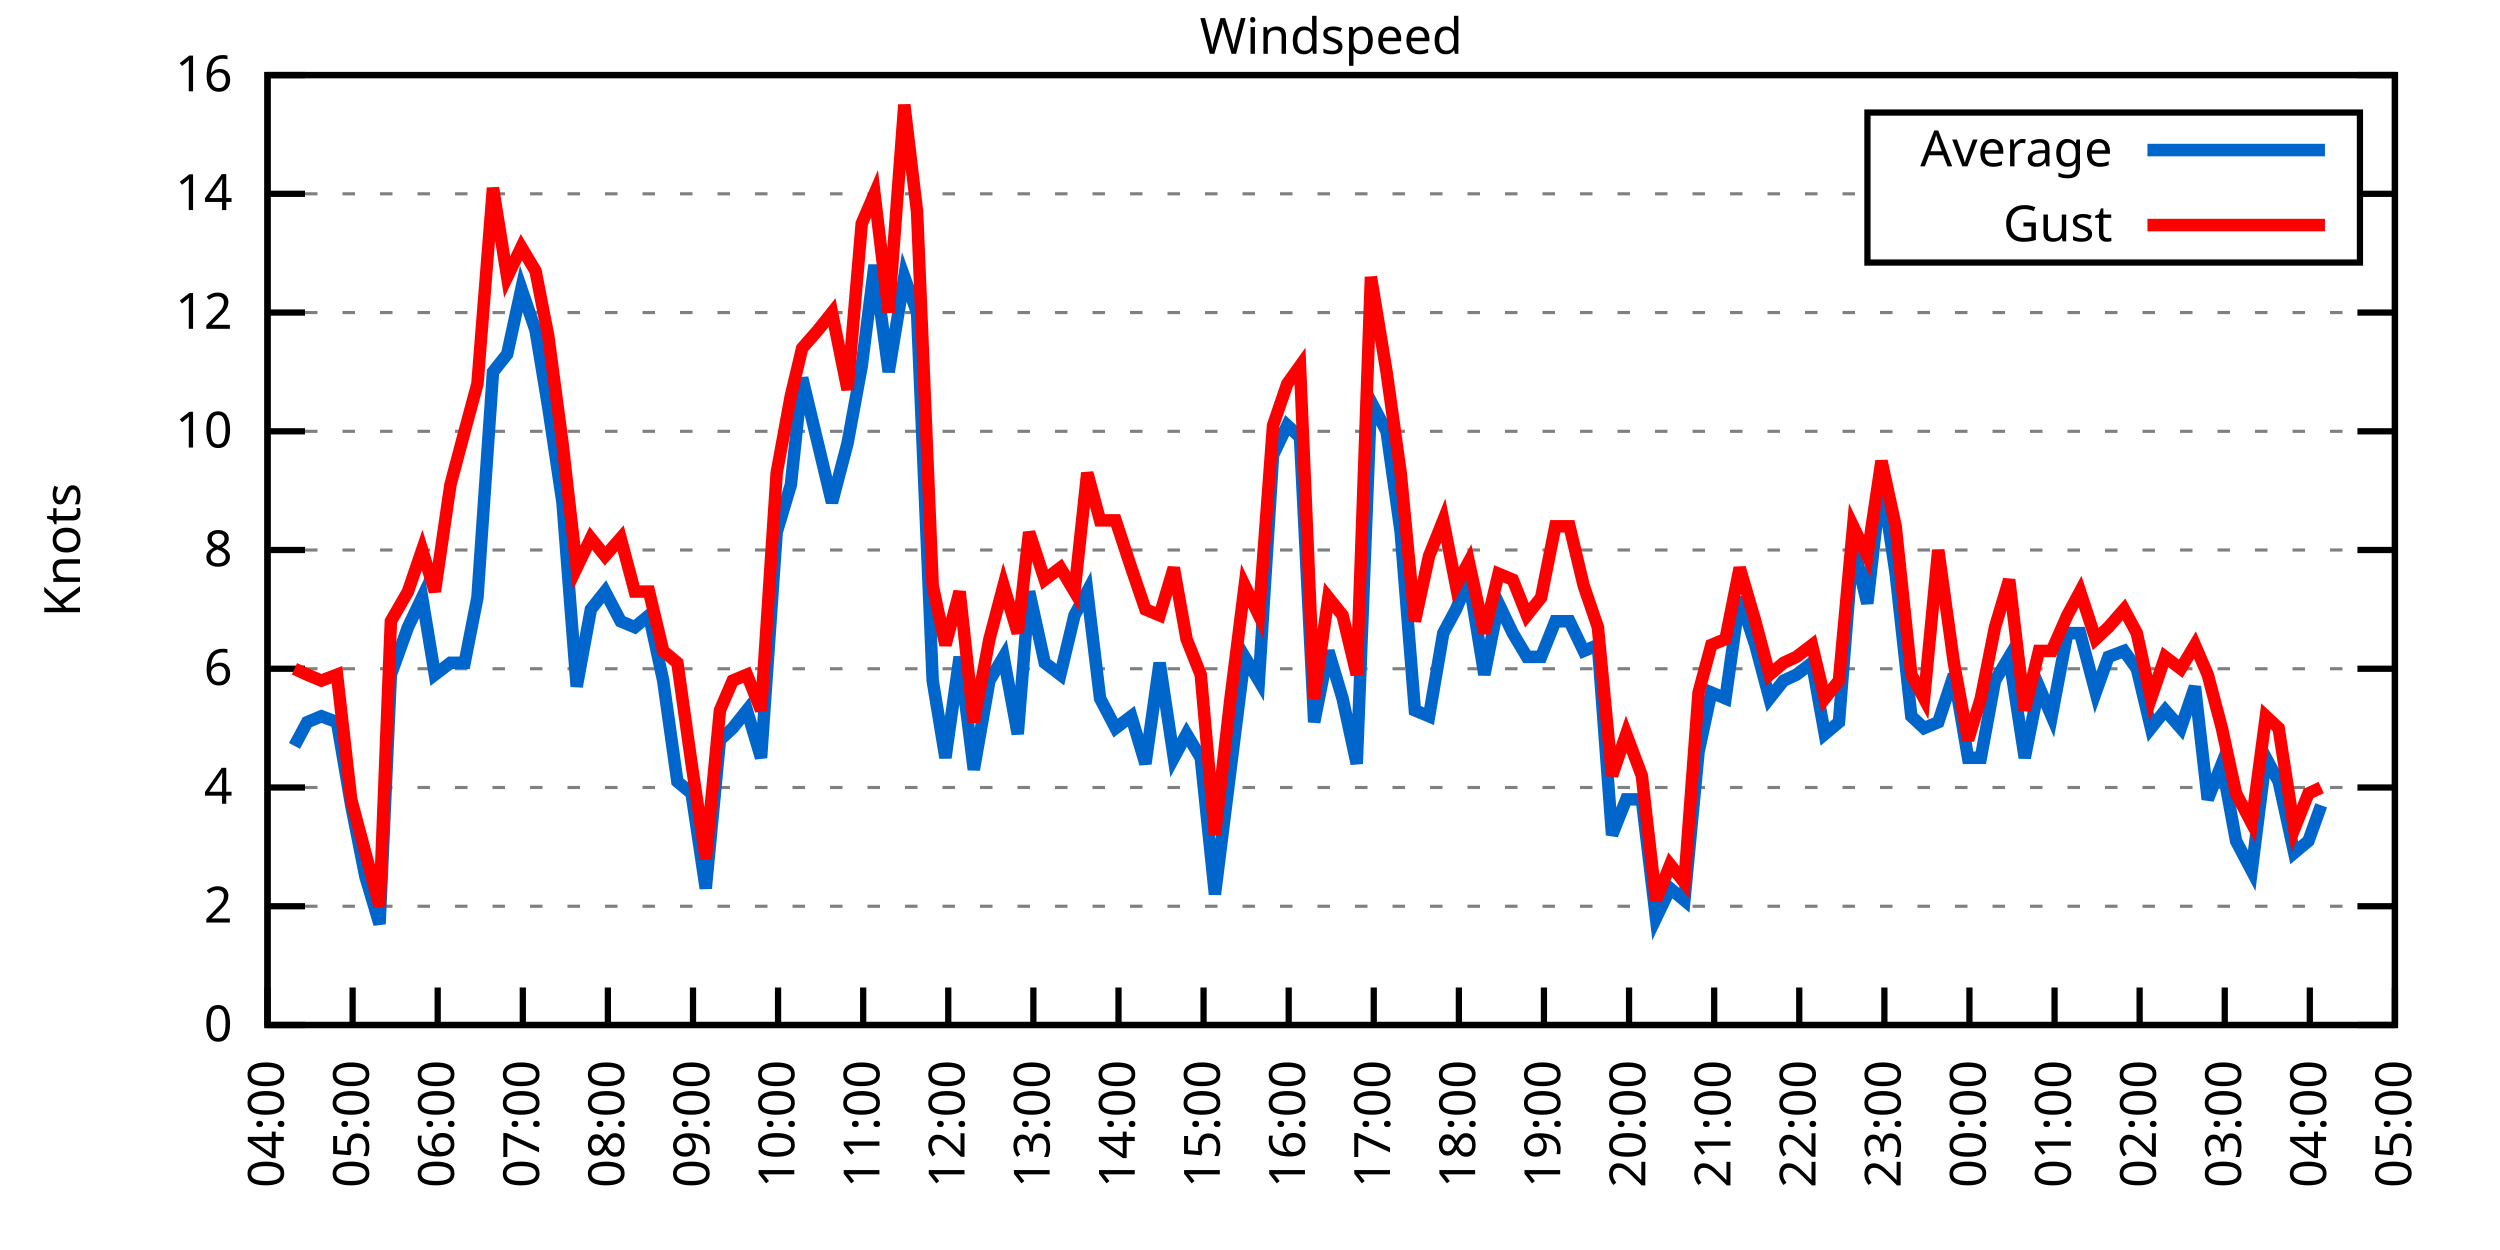
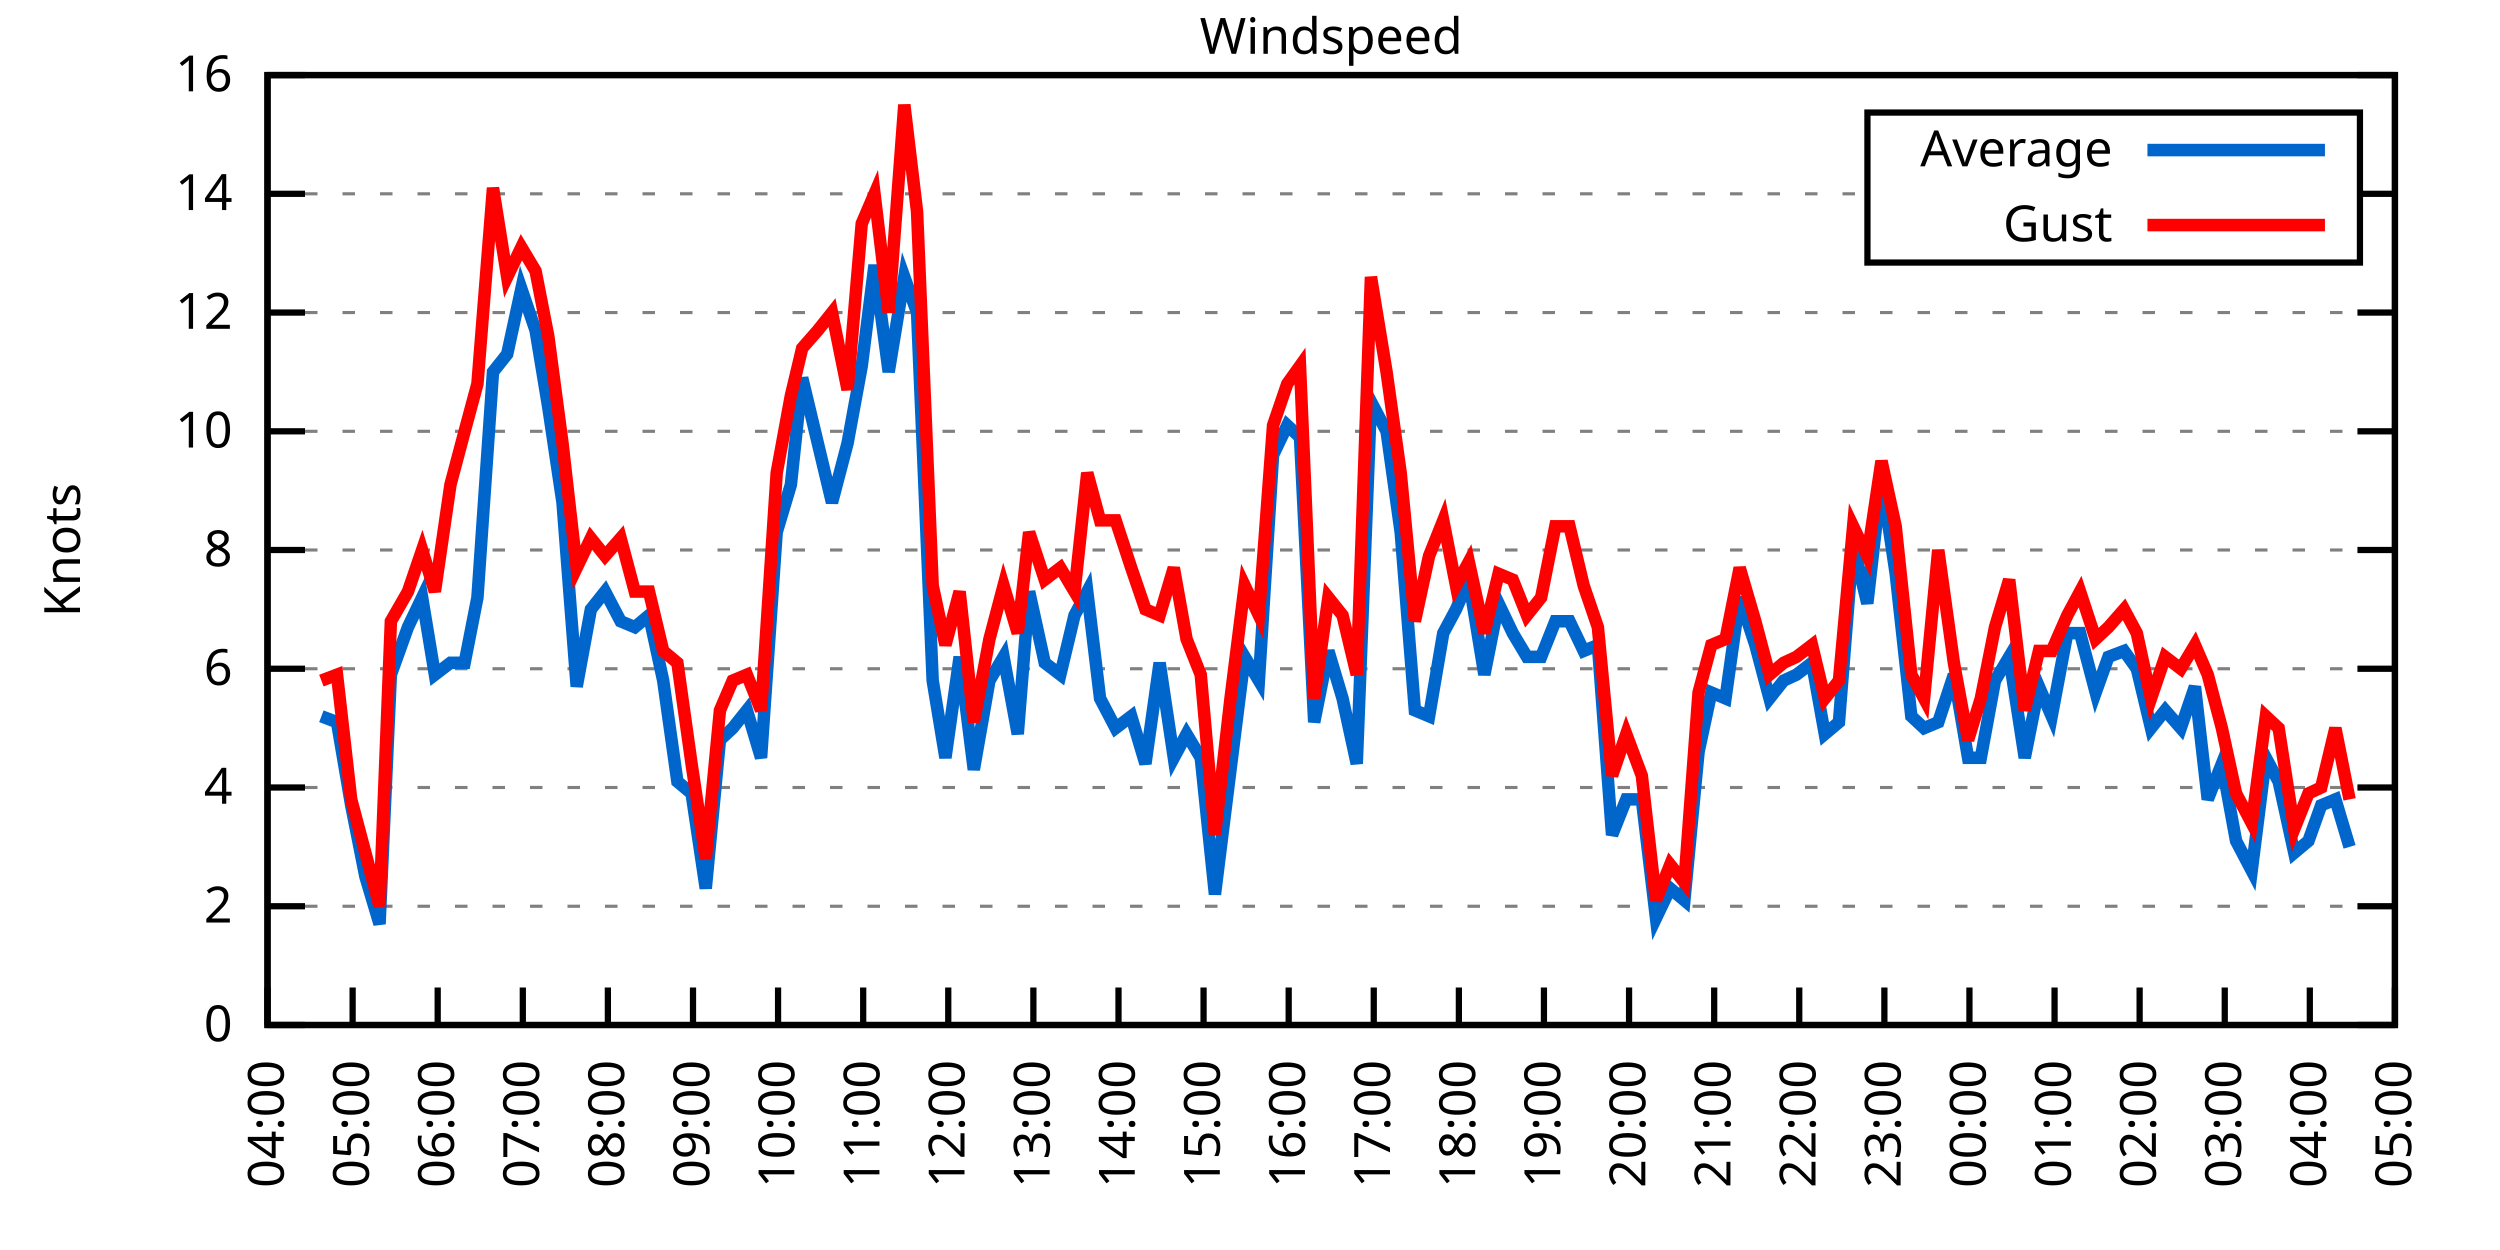
<svg xmlns="http://www.w3.org/2000/svg" xmlns:xlink="http://www.w3.org/1999/xlink" width="400" height="200" viewBox="0 0 400 200">
  <g id="gnuplot_canvas">
    <rect x="0" y="0" width="400" height="200" fill="none" />
    <defs>
      <circle id="gpDot" r="0.5" stroke-width="0.5" stroke="currentColor" />
      <path id="gpPt0" stroke-width="0.333" stroke="currentColor" d="M-1,0 h2 M0,-1 v2" />
      <path id="gpPt1" stroke-width="0.333" stroke="currentColor" d="M-1,-1 L1,1 M1,-1 L-1,1" />
      <path id="gpPt2" stroke-width="0.333" stroke="currentColor" d="M-1,0 L1,0 M0,-1 L0,1 M-1,-1 L1,1 M-1,1 L1,-1" />
      <rect id="gpPt3" stroke-width="0.333" stroke="currentColor" x="-1" y="-1" width="2" height="2" />
      <rect id="gpPt4" stroke-width="0.333" stroke="currentColor" fill="currentColor" x="-1" y="-1" width="2" height="2" />
      <circle id="gpPt5" stroke-width="0.333" stroke="currentColor" cx="0" cy="0" r="1" />
      <use xlink:href="#gpPt5" id="gpPt6" fill="currentColor" stroke="none" />
      <path id="gpPt7" stroke-width="0.333" stroke="currentColor" d="M0,-1.33 L-1.33,0.67 L1.33,0.67 z" />
      <use xlink:href="#gpPt7" id="gpPt8" fill="currentColor" stroke="none" />
      <use xlink:href="#gpPt7" id="gpPt9" stroke="currentColor" transform="rotate(180)" />
      <use xlink:href="#gpPt9" id="gpPt10" fill="currentColor" stroke="none" />
      <use xlink:href="#gpPt3" id="gpPt11" stroke="currentColor" transform="rotate(45)" />
      <use xlink:href="#gpPt11" id="gpPt12" fill="currentColor" stroke="none" />
      <path id="gpPt13" stroke-width="0.333" stroke="currentColor" d="M0,1.330 L1.265,0.411 L0.782,-1.067 L-0.782,-1.076 L-1.265,0.411 z" />
      <use xlink:href="#gpPt13" id="gpPt14" fill="currentColor" stroke="none" />
      <filter id="textbox" filterUnits="objectBoundingBox" x="0" y="0" height="1" width="1">
        <feFlood flood-color="white" flood-opacity="1" result="bgnd" />
        <feComposite in="SourceGraphic" in2="bgnd" operator="atop" />
      </filter>
      <filter id="greybox" filterUnits="objectBoundingBox" x="0" y="0" height="1" width="1">
        <feFlood flood-color="lightgrey" flood-opacity="1" result="grey" />
        <feComposite in="SourceGraphic" in2="grey" operator="atop" />
      </filter>
    </defs>
    <g fill="none" color="white" stroke="currentColor" stroke-width="1.00" stroke-linecap="butt" stroke-linejoin="miter">
</g>
    <g fill="none" color="black" stroke="currentColor" stroke-width="1.00" stroke-linecap="butt" stroke-linejoin="miter">
      <g stroke="none" shape-rendering="crispEdges">
        <polygon fill="rgb(255, 255, 255)" points="42.80,164.00 383.18,164.00 383.18,12.02 42.80,12.02 " />
      </g>
    </g>
    <g fill="none" color="black" stroke="currentColor" stroke-width="1.00" stroke-linecap="butt" stroke-linejoin="miter">
</g>
    <g fill="none" color="black" stroke="black" stroke-width="0.50" stroke-linecap="butt" stroke-linejoin="miter">
</g>
    <g fill="none" color="gray" stroke="currentColor" stroke-width="0.50" stroke-linecap="butt" stroke-linejoin="miter">
      <path stroke="gray" stroke-dasharray="2,4" class="gridline" d="M42.80,164.00 L383.19,164.00  " />
    </g>
    <g fill="none" color="gray" stroke="gray" stroke-width="1.00" stroke-linecap="butt" stroke-linejoin="miter">
</g>
    <g fill="none" color="black" stroke="currentColor" stroke-width="1.00" stroke-linecap="butt" stroke-linejoin="miter">
      <path stroke="black" d="M42.80,164.00 L48.80,164.00 M383.19,164.00 L377.19,164.00  " />
      <g transform="translate(37.20,166.60)" stroke="none" fill="black" font-family="Sans" font-size="8.00" text-anchor="end">
        <text>
          <tspan font-family="Sans"> 0</tspan>
        </text>
      </g>
    </g>
    <g fill="none" color="black" stroke="currentColor" stroke-width="1.00" stroke-linecap="butt" stroke-linejoin="miter">
</g>
    <g fill="none" color="black" stroke="black" stroke-width="0.50" stroke-linecap="butt" stroke-linejoin="miter">
</g>
    <g fill="none" color="gray" stroke="currentColor" stroke-width="0.50" stroke-linecap="butt" stroke-linejoin="miter">
      <path stroke="gray" stroke-dasharray="2,4" class="gridline" d="M42.80,145.00 L383.19,145.00  " />
    </g>
    <g fill="none" color="gray" stroke="gray" stroke-width="1.00" stroke-linecap="butt" stroke-linejoin="miter">
</g>
    <g fill="none" color="black" stroke="currentColor" stroke-width="1.00" stroke-linecap="butt" stroke-linejoin="miter">
      <path stroke="black" d="M42.80,145.00 L48.80,145.00 M383.19,145.00 L377.19,145.00  " />
      <g transform="translate(37.20,147.60)" stroke="none" fill="black" font-family="Sans" font-size="8.00" text-anchor="end">
        <text>
          <tspan font-family="Sans"> 2</tspan>
        </text>
      </g>
    </g>
    <g fill="none" color="black" stroke="currentColor" stroke-width="1.00" stroke-linecap="butt" stroke-linejoin="miter">
</g>
    <g fill="none" color="black" stroke="black" stroke-width="0.50" stroke-linecap="butt" stroke-linejoin="miter">
</g>
    <g fill="none" color="gray" stroke="currentColor" stroke-width="0.50" stroke-linecap="butt" stroke-linejoin="miter">
      <path stroke="gray" stroke-dasharray="2,4" class="gridline" d="M42.80,126.00 L383.19,126.00  " />
    </g>
    <g fill="none" color="gray" stroke="gray" stroke-width="1.00" stroke-linecap="butt" stroke-linejoin="miter">
</g>
    <g fill="none" color="black" stroke="currentColor" stroke-width="1.00" stroke-linecap="butt" stroke-linejoin="miter">
      <path stroke="black" d="M42.80,126.00 L48.80,126.00 M383.19,126.00 L377.19,126.00  " />
      <g transform="translate(37.20,128.60)" stroke="none" fill="black" font-family="Sans" font-size="8.00" text-anchor="end">
        <text>
          <tspan font-family="Sans"> 4</tspan>
        </text>
      </g>
    </g>
    <g fill="none" color="black" stroke="currentColor" stroke-width="1.00" stroke-linecap="butt" stroke-linejoin="miter">
</g>
    <g fill="none" color="black" stroke="black" stroke-width="0.50" stroke-linecap="butt" stroke-linejoin="miter">
</g>
    <g fill="none" color="gray" stroke="currentColor" stroke-width="0.50" stroke-linecap="butt" stroke-linejoin="miter">
      <path stroke="gray" stroke-dasharray="2,4" class="gridline" d="M42.80,107.00 L383.19,107.00  " />
    </g>
    <g fill="none" color="gray" stroke="gray" stroke-width="1.00" stroke-linecap="butt" stroke-linejoin="miter">
</g>
    <g fill="none" color="black" stroke="currentColor" stroke-width="1.00" stroke-linecap="butt" stroke-linejoin="miter">
      <path stroke="black" d="M42.80,107.00 L48.80,107.00 M383.19,107.00 L377.19,107.00  " />
      <g transform="translate(37.20,109.60)" stroke="none" fill="black" font-family="Sans" font-size="8.00" text-anchor="end">
        <text>
          <tspan font-family="Sans"> 6</tspan>
        </text>
      </g>
    </g>
    <g fill="none" color="black" stroke="currentColor" stroke-width="1.00" stroke-linecap="butt" stroke-linejoin="miter">
</g>
    <g fill="none" color="black" stroke="black" stroke-width="0.50" stroke-linecap="butt" stroke-linejoin="miter">
</g>
    <g fill="none" color="gray" stroke="currentColor" stroke-width="0.50" stroke-linecap="butt" stroke-linejoin="miter">
      <path stroke="gray" stroke-dasharray="2,4" class="gridline" d="M42.80,88.00 L383.19,88.00  " />
    </g>
    <g fill="none" color="gray" stroke="gray" stroke-width="1.00" stroke-linecap="butt" stroke-linejoin="miter">
</g>
    <g fill="none" color="black" stroke="currentColor" stroke-width="1.00" stroke-linecap="butt" stroke-linejoin="miter">
      <path stroke="black" d="M42.80,88.00 L48.80,88.00 M383.19,88.00 L377.19,88.00  " />
      <g transform="translate(37.20,90.60)" stroke="none" fill="black" font-family="Sans" font-size="8.00" text-anchor="end">
        <text>
          <tspan font-family="Sans"> 8</tspan>
        </text>
      </g>
    </g>
    <g fill="none" color="black" stroke="currentColor" stroke-width="1.00" stroke-linecap="butt" stroke-linejoin="miter">
</g>
    <g fill="none" color="black" stroke="black" stroke-width="0.50" stroke-linecap="butt" stroke-linejoin="miter">
</g>
    <g fill="none" color="gray" stroke="currentColor" stroke-width="0.50" stroke-linecap="butt" stroke-linejoin="miter">
      <path stroke="gray" stroke-dasharray="2,4" class="gridline" d="M42.80,69.01 L383.19,69.01  " />
    </g>
    <g fill="none" color="gray" stroke="gray" stroke-width="1.00" stroke-linecap="butt" stroke-linejoin="miter">
</g>
    <g fill="none" color="black" stroke="currentColor" stroke-width="1.00" stroke-linecap="butt" stroke-linejoin="miter">
      <path stroke="black" d="M42.80,69.01 L48.80,69.01 M383.19,69.01 L377.19,69.01  " />
      <g transform="translate(37.20,71.61)" stroke="none" fill="black" font-family="Sans" font-size="8.00" text-anchor="end">
        <text>
          <tspan font-family="Sans"> 10</tspan>
        </text>
      </g>
    </g>
    <g fill="none" color="black" stroke="currentColor" stroke-width="1.00" stroke-linecap="butt" stroke-linejoin="miter">
</g>
    <g fill="none" color="black" stroke="black" stroke-width="0.50" stroke-linecap="butt" stroke-linejoin="miter">
</g>
    <g fill="none" color="gray" stroke="currentColor" stroke-width="0.50" stroke-linecap="butt" stroke-linejoin="miter">
      <path stroke="gray" stroke-dasharray="2,4" class="gridline" d="M42.80,50.01 L383.19,50.01  " />
    </g>
    <g fill="none" color="gray" stroke="gray" stroke-width="1.00" stroke-linecap="butt" stroke-linejoin="miter">
</g>
    <g fill="none" color="black" stroke="currentColor" stroke-width="1.00" stroke-linecap="butt" stroke-linejoin="miter">
      <path stroke="black" d="M42.80,50.01 L48.80,50.01 M383.19,50.01 L377.19,50.01  " />
      <g transform="translate(37.20,52.61)" stroke="none" fill="black" font-family="Sans" font-size="8.00" text-anchor="end">
        <text>
          <tspan font-family="Sans"> 12</tspan>
        </text>
      </g>
    </g>
    <g fill="none" color="black" stroke="currentColor" stroke-width="1.00" stroke-linecap="butt" stroke-linejoin="miter">
</g>
    <g fill="none" color="black" stroke="black" stroke-width="0.50" stroke-linecap="butt" stroke-linejoin="miter">
</g>
    <g fill="none" color="gray" stroke="currentColor" stroke-width="0.50" stroke-linecap="butt" stroke-linejoin="miter">
      <path stroke="gray" stroke-dasharray="2,4" class="gridline" d="M42.80,31.01 L298.79,31.01 M377.59,31.01 L383.19,31.01  " />
    </g>
    <g fill="none" color="gray" stroke="gray" stroke-width="1.00" stroke-linecap="butt" stroke-linejoin="miter">
</g>
    <g fill="none" color="black" stroke="currentColor" stroke-width="1.00" stroke-linecap="butt" stroke-linejoin="miter">
      <path stroke="black" d="M42.80,31.01 L48.80,31.01 M383.19,31.01 L377.19,31.01  " />
      <g transform="translate(37.20,33.61)" stroke="none" fill="black" font-family="Sans" font-size="8.00" text-anchor="end">
        <text>
          <tspan font-family="Sans"> 14</tspan>
        </text>
      </g>
    </g>
    <g fill="none" color="black" stroke="currentColor" stroke-width="1.00" stroke-linecap="butt" stroke-linejoin="miter">
</g>
    <g fill="none" color="black" stroke="black" stroke-width="0.50" stroke-linecap="butt" stroke-linejoin="miter">
</g>
    <g fill="none" color="gray" stroke="currentColor" stroke-width="0.50" stroke-linecap="butt" stroke-linejoin="miter">
      <path stroke="gray" stroke-dasharray="2,4" class="gridline" d="M42.80,12.01 L383.19,12.01  " />
    </g>
    <g fill="none" color="gray" stroke="gray" stroke-width="1.00" stroke-linecap="butt" stroke-linejoin="miter">
</g>
    <g fill="none" color="black" stroke="currentColor" stroke-width="1.00" stroke-linecap="butt" stroke-linejoin="miter">
      <path stroke="black" d="M42.80,12.01 L48.80,12.01 M383.19,12.01 L377.19,12.01  " />
      <g transform="translate(37.20,14.61)" stroke="none" fill="black" font-family="Sans" font-size="8.00" text-anchor="end">
        <text>
          <tspan font-family="Sans"> 16</tspan>
        </text>
      </g>
    </g>
    <g fill="none" color="black" stroke="currentColor" stroke-width="1.00" stroke-linecap="butt" stroke-linejoin="miter">
      <path stroke="black" d="M42.80,164.00 L42.80,158.00  " />
      <g transform="translate(45.40,169.60) rotate(270.00)" stroke="none" fill="black" font-family="Sans" font-size="8.00" text-anchor="end">
        <text>
          <tspan font-family="Sans">04:00</tspan>
        </text>
      </g>
    </g>
    <g fill="none" color="black" stroke="currentColor" stroke-width="1.00" stroke-linecap="butt" stroke-linejoin="miter">
      <path stroke="black" d="M56.42,164.00 L56.42,158.00  " />
      <g transform="translate(59.02,169.60) rotate(270.00)" stroke="none" fill="black" font-family="Sans" font-size="8.00" text-anchor="end">
        <text>
          <tspan font-family="Sans">05:00</tspan>
        </text>
      </g>
    </g>
    <g fill="none" color="black" stroke="currentColor" stroke-width="1.00" stroke-linecap="butt" stroke-linejoin="miter">
      <path stroke="black" d="M70.03,164.00 L70.03,158.00  " />
      <g transform="translate(72.63,169.60) rotate(270.00)" stroke="none" fill="black" font-family="Sans" font-size="8.00" text-anchor="end">
        <text>
          <tspan font-family="Sans">06:00</tspan>
        </text>
      </g>
    </g>
    <g fill="none" color="black" stroke="currentColor" stroke-width="1.00" stroke-linecap="butt" stroke-linejoin="miter">
      <path stroke="black" d="M83.65,164.00 L83.65,158.00  " />
      <g transform="translate(86.25,169.60) rotate(270.00)" stroke="none" fill="black" font-family="Sans" font-size="8.00" text-anchor="end">
        <text>
          <tspan font-family="Sans">07:00</tspan>
        </text>
      </g>
    </g>
    <g fill="none" color="black" stroke="currentColor" stroke-width="1.00" stroke-linecap="butt" stroke-linejoin="miter">
      <path stroke="black" d="M97.26,164.00 L97.26,158.00  " />
      <g transform="translate(99.86,169.60) rotate(270.00)" stroke="none" fill="black" font-family="Sans" font-size="8.00" text-anchor="end">
        <text>
          <tspan font-family="Sans">08:00</tspan>
        </text>
      </g>
    </g>
    <g fill="none" color="black" stroke="currentColor" stroke-width="1.00" stroke-linecap="butt" stroke-linejoin="miter">
      <path stroke="black" d="M110.88,164.00 L110.88,158.00  " />
      <g transform="translate(113.48,169.60) rotate(270.00)" stroke="none" fill="black" font-family="Sans" font-size="8.00" text-anchor="end">
        <text>
          <tspan font-family="Sans">09:00</tspan>
        </text>
      </g>
    </g>
    <g fill="none" color="black" stroke="currentColor" stroke-width="1.00" stroke-linecap="butt" stroke-linejoin="miter">
      <path stroke="black" d="M124.49,164.00 L124.49,158.00  " />
      <g transform="translate(127.09,169.60) rotate(270.00)" stroke="none" fill="black" font-family="Sans" font-size="8.00" text-anchor="end">
        <text>
          <tspan font-family="Sans">10:00</tspan>
        </text>
      </g>
    </g>
    <g fill="none" color="black" stroke="currentColor" stroke-width="1.00" stroke-linecap="butt" stroke-linejoin="miter">
      <path stroke="black" d="M138.11,164.00 L138.11,158.00  " />
      <g transform="translate(140.71,169.60) rotate(270.00)" stroke="none" fill="black" font-family="Sans" font-size="8.00" text-anchor="end">
        <text>
          <tspan font-family="Sans">11:00</tspan>
        </text>
      </g>
    </g>
    <g fill="none" color="black" stroke="currentColor" stroke-width="1.00" stroke-linecap="butt" stroke-linejoin="miter">
      <path stroke="black" d="M151.72,164.00 L151.72,158.00  " />
      <g transform="translate(154.32,169.60) rotate(270.00)" stroke="none" fill="black" font-family="Sans" font-size="8.00" text-anchor="end">
        <text>
          <tspan font-family="Sans">12:00</tspan>
        </text>
      </g>
    </g>
    <g fill="none" color="black" stroke="currentColor" stroke-width="1.00" stroke-linecap="butt" stroke-linejoin="miter">
      <path stroke="black" d="M165.34,164.00 L165.34,158.00  " />
      <g transform="translate(167.94,169.60) rotate(270.00)" stroke="none" fill="black" font-family="Sans" font-size="8.00" text-anchor="end">
        <text>
          <tspan font-family="Sans">13:00</tspan>
        </text>
      </g>
    </g>
    <g fill="none" color="black" stroke="currentColor" stroke-width="1.00" stroke-linecap="butt" stroke-linejoin="miter">
      <path stroke="black" d="M178.96,164.00 L178.96,158.00  " />
      <g transform="translate(181.56,169.60) rotate(270.00)" stroke="none" fill="black" font-family="Sans" font-size="8.00" text-anchor="end">
        <text>
          <tspan font-family="Sans">14:00</tspan>
        </text>
      </g>
    </g>
    <g fill="none" color="black" stroke="currentColor" stroke-width="1.00" stroke-linecap="butt" stroke-linejoin="miter">
      <path stroke="black" d="M192.57,164.00 L192.57,158.00  " />
      <g transform="translate(195.17,169.60) rotate(270.00)" stroke="none" fill="black" font-family="Sans" font-size="8.00" text-anchor="end">
        <text>
          <tspan font-family="Sans">15:00</tspan>
        </text>
      </g>
    </g>
    <g fill="none" color="black" stroke="currentColor" stroke-width="1.00" stroke-linecap="butt" stroke-linejoin="miter">
      <path stroke="black" d="M206.19,164.00 L206.19,158.00  " />
      <g transform="translate(208.79,169.60) rotate(270.00)" stroke="none" fill="black" font-family="Sans" font-size="8.00" text-anchor="end">
        <text>
          <tspan font-family="Sans">16:00</tspan>
        </text>
      </g>
    </g>
    <g fill="none" color="black" stroke="currentColor" stroke-width="1.00" stroke-linecap="butt" stroke-linejoin="miter">
      <path stroke="black" d="M219.80,164.00 L219.80,158.00  " />
      <g transform="translate(222.40,169.60) rotate(270.00)" stroke="none" fill="black" font-family="Sans" font-size="8.00" text-anchor="end">
        <text>
          <tspan font-family="Sans">17:00</tspan>
        </text>
      </g>
    </g>
    <g fill="none" color="black" stroke="currentColor" stroke-width="1.00" stroke-linecap="butt" stroke-linejoin="miter">
      <path stroke="black" d="M233.42,164.00 L233.42,158.00  " />
      <g transform="translate(236.02,169.60) rotate(270.00)" stroke="none" fill="black" font-family="Sans" font-size="8.00" text-anchor="end">
        <text>
          <tspan font-family="Sans">18:00</tspan>
        </text>
      </g>
    </g>
    <g fill="none" color="black" stroke="currentColor" stroke-width="1.00" stroke-linecap="butt" stroke-linejoin="miter">
      <path stroke="black" d="M247.03,164.00 L247.03,158.00  " />
      <g transform="translate(249.63,169.60) rotate(270.00)" stroke="none" fill="black" font-family="Sans" font-size="8.00" text-anchor="end">
        <text>
          <tspan font-family="Sans">19:00</tspan>
        </text>
      </g>
    </g>
    <g fill="none" color="black" stroke="currentColor" stroke-width="1.00" stroke-linecap="butt" stroke-linejoin="miter">
      <path stroke="black" d="M260.65,164.00 L260.65,158.00  " />
      <g transform="translate(263.25,169.60) rotate(270.00)" stroke="none" fill="black" font-family="Sans" font-size="8.00" text-anchor="end">
        <text>
          <tspan font-family="Sans">20:00</tspan>
        </text>
      </g>
    </g>
    <g fill="none" color="black" stroke="currentColor" stroke-width="1.00" stroke-linecap="butt" stroke-linejoin="miter">
      <path stroke="black" d="M274.27,164.00 L274.27,158.00  " />
      <g transform="translate(276.87,169.60) rotate(270.00)" stroke="none" fill="black" font-family="Sans" font-size="8.00" text-anchor="end">
        <text>
          <tspan font-family="Sans">21:00</tspan>
        </text>
      </g>
    </g>
    <g fill="none" color="black" stroke="currentColor" stroke-width="1.00" stroke-linecap="butt" stroke-linejoin="miter">
      <path stroke="black" d="M287.88,164.00 L287.88,158.00  " />
      <g transform="translate(290.48,169.60) rotate(270.00)" stroke="none" fill="black" font-family="Sans" font-size="8.00" text-anchor="end">
        <text>
          <tspan font-family="Sans">22:00</tspan>
        </text>
      </g>
    </g>
    <g fill="none" color="black" stroke="currentColor" stroke-width="1.00" stroke-linecap="butt" stroke-linejoin="miter">
      <path stroke="black" d="M301.50,164.00 L301.50,158.00  " />
      <g transform="translate(304.10,169.60) rotate(270.00)" stroke="none" fill="black" font-family="Sans" font-size="8.00" text-anchor="end">
        <text>
          <tspan font-family="Sans">23:00</tspan>
        </text>
      </g>
    </g>
    <g fill="none" color="black" stroke="currentColor" stroke-width="1.00" stroke-linecap="butt" stroke-linejoin="miter">
      <path stroke="black" d="M315.11,164.00 L315.11,158.00  " />
      <g transform="translate(317.71,169.60) rotate(270.00)" stroke="none" fill="black" font-family="Sans" font-size="8.00" text-anchor="end">
        <text>
          <tspan font-family="Sans">00:00</tspan>
        </text>
      </g>
    </g>
    <g fill="none" color="black" stroke="currentColor" stroke-width="1.00" stroke-linecap="butt" stroke-linejoin="miter">
      <path stroke="black" d="M328.73,164.00 L328.73,158.00  " />
      <g transform="translate(331.33,169.60) rotate(270.00)" stroke="none" fill="black" font-family="Sans" font-size="8.00" text-anchor="end">
        <text>
          <tspan font-family="Sans">01:00</tspan>
        </text>
      </g>
    </g>
    <g fill="none" color="black" stroke="currentColor" stroke-width="1.00" stroke-linecap="butt" stroke-linejoin="miter">
      <path stroke="black" d="M342.34,164.00 L342.34,158.00  " />
      <g transform="translate(344.94,169.60) rotate(270.00)" stroke="none" fill="black" font-family="Sans" font-size="8.00" text-anchor="end">
        <text>
          <tspan font-family="Sans">02:00</tspan>
        </text>
      </g>
    </g>
    <g fill="none" color="black" stroke="currentColor" stroke-width="1.00" stroke-linecap="butt" stroke-linejoin="miter">
      <path stroke="black" d="M355.96,164.00 L355.96,158.00  " />
      <g transform="translate(358.56,169.60) rotate(270.00)" stroke="none" fill="black" font-family="Sans" font-size="8.00" text-anchor="end">
        <text>
          <tspan font-family="Sans">03:00</tspan>
        </text>
      </g>
    </g>
    <g fill="none" color="black" stroke="currentColor" stroke-width="1.00" stroke-linecap="butt" stroke-linejoin="miter">
      <path stroke="black" d="M369.57,164.00 L369.57,158.00  " />
      <g transform="translate(372.17,169.60) rotate(270.00)" stroke="none" fill="black" font-family="Sans" font-size="8.00" text-anchor="end">
        <text>
          <tspan font-family="Sans">04:00</tspan>
        </text>
      </g>
    </g>
    <g fill="none" color="black" stroke="currentColor" stroke-width="1.00" stroke-linecap="butt" stroke-linejoin="miter">
      <path stroke="black" d="M383.19,164.00 L383.19,158.00  " />
      <g transform="translate(385.79,169.60) rotate(270.00)" stroke="none" fill="black" font-family="Sans" font-size="8.00" text-anchor="end">
        <text>
          <tspan font-family="Sans">05:00</tspan>
        </text>
      </g>
    </g>
    <g fill="none" color="black" stroke="currentColor" stroke-width="1.00" stroke-linecap="butt" stroke-linejoin="miter">
</g>
    <g fill="none" color="black" stroke="currentColor" stroke-width="1.00" stroke-linecap="butt" stroke-linejoin="miter">
      <path stroke="black" d="M42.80,12.01 L42.80,164.00 L383.19,164.00 L383.19,12.01 L42.80,12.01 Z  " />
    </g>
    <g fill="none" color="black" stroke="currentColor" stroke-width="1.00" stroke-linecap="butt" stroke-linejoin="miter">
</g>
    <g fill="none" color="black" stroke="currentColor" stroke-width="1.00" stroke-linecap="butt" stroke-linejoin="miter">
      <path stroke="black" d="M298.79,42.01 L298.79,18.01 L377.59,18.01 L377.59,42.01 L298.79,42.01 Z  " />
    </g>
    <g id="Windspeed_plot_1">
      <g fill="none" color="white" stroke="black" stroke-width="2.00" stroke-linecap="butt" stroke-linejoin="miter">
</g>
      <g fill="none" color="black" stroke="currentColor" stroke-width="2.00" stroke-linecap="butt" stroke-linejoin="miter">
        <g transform="translate(337.99,26.61)" stroke="none" fill="black" font-family="Sans" font-size="8.00" text-anchor="end">
          <text>
            <tspan font-family="Sans">Average</tspan>
          </text>
        </g>
      </g>
      <g fill="none" color="black" stroke="currentColor" stroke-width="2.00" stroke-linecap="butt" stroke-linejoin="miter">
-         <path stroke="rgb(  0, 102, 204)" d="M343.59,24.01 L371.99,24.01 M47.11,119.35 L49.15,115.55 L51.42,114.60 L53.92,115.55 L56.19,128.85 L58.46,140.25   L60.73,147.85 L62.54,107.95 L65.27,100.35 L67.54,95.60 L69.58,107.95 L72.07,106.05 L74.34,106.05 L76.39,95.60   L78.88,59.51 L81.15,56.66 L83.42,46.21 L85.69,52.86 L87.73,65.21 L90.00,80.41 L92.27,109.85 L94.54,97.50   L96.81,94.65 L99.30,99.40 L101.57,100.35 L103.84,98.45 L106.11,108.90 L108.38,125.05 L110.65,126.95 L112.92,142.15   L115.19,118.40 L117.23,116.50 L119.50,113.65 L121.77,121.25 L124.27,85.16 L126.54,77.56 L128.35,60.46 L130.85,70.91   L133.12,80.41 L135.61,70.91 L137.88,58.56 L139.92,42.41 L142.19,59.51 L144.69,44.31 L146.73,50.01 L149.23,108.90   L151.27,121.25 L153.54,105.10 L155.81,123.15 L158.31,108.90 L160.57,105.10 L162.84,117.45 L164.66,94.65 L167.16,106.05   L169.65,107.95 L171.92,98.45 L173.96,94.65 L176.01,111.75 L178.50,116.50 L181.00,114.60 L183.27,122.20 L185.54,106.05   L187.81,121.25 L189.85,117.45 L192.12,121.25 L194.39,143.10 L196.88,123.15 L199.15,105.10 L201.42,108.90 L203.69,72.81   L205.96,68.06 L208.00,69.96 L210.27,115.55 L212.54,104.15 L214.81,111.75 L217.08,122.20 L219.35,64.26 L221.85,69.01   L224.11,85.16 L226.38,113.65 L228.65,114.60 L230.92,101.30 L232.96,97.50 L235.01,92.75 L237.50,107.95 L239.77,96.55   L242.04,101.30 L244.31,105.10 L246.58,105.10 L248.85,99.40 L251.12,99.40 L253.39,104.15 L255.66,103.20 L257.93,133.60   L260.20,127.90 L262.69,127.90 L264.96,146.90 L267.23,142.15 L269.50,144.05 L271.77,120.30 L273.81,110.80 L276.08,111.75   L278.35,95.60 L280.85,103.20 L283.12,111.75 L285.38,108.90 L287.43,107.95 L289.92,106.05 L291.97,117.45 L294.23,115.55   L296.50,87.06 L298.77,96.55 L301.04,76.61 L303.31,91.80 L305.81,114.60 L307.85,116.50 L310.12,115.55 L312.62,107.95   L314.89,121.25 L316.93,121.25 L319.20,108.90 L321.47,105.10 L323.96,121.25 L326.23,109.85 L328.27,114.60 L330.77,101.30   L332.81,101.30 L335.31,110.80 L337.35,105.10 L339.85,104.15 L341.89,107.00 L344.16,116.50 L346.43,113.65 L348.92,116.50   L351.19,109.85 L353.24,127.90 L355.50,122.20 L357.77,134.55 L360.27,139.30 L362.54,121.25 L364.58,125.05 L367.08,136.45   L369.35,134.55 L371.39,128.85  " />
+         <path stroke="rgb(  0, 102, 204)" d="M343.59,24.01 L371.99,24.01 M51.42,114.60 L53.92,115.55 L56.19,128.85 L58.46,140.25 L60.73,147.85 L62.54,107.95   L65.27,100.35 L67.54,95.60 L69.58,107.95 L72.07,106.05 L74.34,106.05 L76.39,95.60 L78.88,59.51 L81.15,56.66   L83.42,46.21 L85.69,52.86 L87.73,65.21 L90.00,80.41 L92.27,109.85 L94.54,97.50 L96.81,94.65 L99.30,99.40   L101.57,100.35 L103.84,98.45 L106.11,108.90 L108.38,125.05 L110.65,126.95 L112.92,142.15 L115.19,118.40 L117.23,116.50   L119.50,113.65 L121.77,121.25 L124.27,85.16 L126.54,77.56 L128.35,60.46 L130.85,70.91 L133.12,80.41 L135.61,70.91   L137.88,58.56 L139.92,42.41 L142.19,59.51 L144.69,44.31 L146.73,50.01 L149.23,108.90 L151.27,121.25 L153.54,105.10   L155.81,123.15 L158.31,108.90 L160.57,105.10 L162.84,117.45 L164.66,94.65 L167.16,106.05 L169.65,107.95 L171.92,98.45   L173.96,94.65 L176.01,111.75 L178.50,116.50 L181.00,114.60 L183.27,122.20 L185.54,106.05 L187.81,121.25 L189.85,117.45   L192.12,121.25 L194.39,143.10 L196.88,123.15 L199.15,105.10 L201.42,108.90 L203.69,72.81 L205.96,68.06 L208.00,69.96   L210.27,115.55 L212.54,104.15 L214.81,111.75 L217.08,122.20 L219.35,64.26 L221.85,69.01 L224.11,85.16 L226.38,113.65   L228.65,114.60 L230.92,101.30 L232.96,97.50 L235.01,92.75 L237.50,107.95 L239.77,96.55 L242.04,101.30 L244.31,105.10   L246.58,105.10 L248.85,99.40 L251.12,99.40 L253.39,104.15 L255.66,103.20 L257.93,133.60 L260.20,127.90 L262.69,127.90   L264.96,146.90 L267.23,142.15 L269.50,144.05 L271.77,120.30 L273.81,110.80 L276.08,111.75 L278.35,95.60 L280.85,103.20   L283.12,111.75 L285.38,108.90 L287.43,107.95 L289.92,106.05 L291.97,117.45 L294.23,115.55 L296.50,87.06 L298.77,96.55   L301.04,76.61 L303.31,91.80 L305.81,114.60 L307.85,116.50 L310.12,115.55 L312.62,107.95 L314.89,121.25 L316.93,121.25   L319.20,108.90 L321.47,105.10 L323.96,121.25 L326.23,109.85 L328.27,114.60 L330.77,101.30 L332.81,101.30 L335.31,110.80   L337.35,105.10 L339.85,104.15 L341.89,107.00 L344.16,116.50 L346.43,113.65 L348.92,116.50 L351.19,109.85 L353.24,127.90   L355.50,122.20 L357.77,134.55 L360.27,139.30 L362.54,121.25 L364.58,125.05 L367.08,136.45 L369.35,134.55 L371.39,128.85   L373.66,127.90 L375.93,135.50  " />
      </g>
    </g>
    <g id="Windspeed_plot_2">
      <g fill="none" color="black" stroke="currentColor" stroke-width="2.00" stroke-linecap="butt" stroke-linejoin="miter">
        <g transform="translate(337.99,38.61)" stroke="none" fill="black" font-family="Sans" font-size="8.00" text-anchor="end">
          <text>
            <tspan font-family="Sans">Gust</tspan>
          </text>
        </g>
      </g>
      <g fill="none" color="black" stroke="currentColor" stroke-width="2.00" stroke-linecap="butt" stroke-linejoin="miter">
-         <path stroke="rgb(255,   0,   0)" d="M343.59,36.01 L371.99,36.01 M47.11,107.00 L49.15,107.95 L51.42,108.90 L53.92,107.95 L56.19,127.90 L58.46,136.45   L60.73,145.00 L62.54,99.40 L65.27,94.65 L67.54,88.00 L69.58,94.65 L72.07,77.56 L74.34,69.01 L76.39,61.41   L78.88,30.06 L81.15,44.31 L83.42,39.56 L85.69,43.36 L87.73,53.81 L90.00,70.91 L92.27,90.85 L94.54,86.11   L96.81,88.95 L99.30,86.11 L101.57,94.65 L103.84,94.65 L106.11,104.15 L108.38,106.05 L110.65,122.20 L112.92,137.40   L115.19,113.65 L117.23,108.90 L119.50,107.95 L121.77,113.65 L124.27,75.66 L126.54,63.31 L128.35,55.71 L130.85,52.86   L133.12,50.01 L135.61,62.36 L137.88,35.76 L139.92,31.01 L142.19,50.01 L144.69,16.76 L146.73,33.86 L149.23,93.70   L151.27,103.20 L153.54,94.65 L155.81,115.55 L158.31,102.25 L160.57,93.70 L162.84,101.30 L164.66,85.16 L167.16,92.75   L169.65,90.85 L171.92,94.65 L173.96,75.66 L176.01,83.26 L178.50,83.26 L181.00,90.85 L183.27,97.50 L185.54,98.45   L187.81,90.85 L189.85,102.25 L192.12,107.95 L194.39,133.60 L196.88,111.75 L199.15,93.70 L201.42,98.45 L203.69,68.06   L205.96,61.41 L208.00,58.56 L210.27,111.75 L212.54,95.60 L214.81,98.45 L217.08,107.95 L219.35,44.31 L221.85,59.51   L224.11,75.66 L226.38,99.40 L228.65,88.95 L230.92,83.26 L232.96,93.70 L235.01,89.90 L237.50,101.30 L239.77,91.80   L242.04,92.75 L244.31,98.45 L246.58,95.60 L248.85,84.21 L251.12,84.21 L253.39,93.70 L255.66,100.35 L257.93,124.10   L260.20,117.45 L262.69,124.10 L264.96,144.05 L267.23,138.35 L269.50,141.20 L271.77,110.80 L273.81,103.20 L276.08,102.25   L278.35,90.85 L280.85,99.40 L283.12,107.95 L285.38,106.05 L287.43,105.10 L289.92,103.20 L291.97,111.75 L294.23,108.90   L296.50,84.21 L298.77,88.95 L301.04,73.76 L303.31,84.21 L305.81,107.95 L307.85,111.75 L310.12,88.00 L312.62,106.05   L314.89,118.40 L316.93,111.75 L319.20,100.35 L321.47,92.75 L323.96,113.65 L326.23,104.15 L328.27,104.15 L330.77,98.45   L332.81,94.65 L335.31,102.25 L337.35,100.35 L339.85,97.50 L341.89,101.30 L344.16,111.75 L346.43,105.10 L348.92,107.00   L351.19,103.20 L353.24,107.95 L355.50,116.50 L357.77,126.95 L360.27,131.70 L362.54,114.60 L364.58,116.50 L367.08,132.65   L369.35,126.95 L371.39,126.00  " />
+         <path stroke="rgb(255,   0,   0)" d="M343.59,36.01 L371.99,36.01 M51.42,108.90 L53.92,107.95 L56.19,127.90 L58.46,136.45 L60.73,145.00 L62.54,99.40   L65.27,94.65 L67.54,88.00 L69.58,94.65 L72.07,77.56 L74.34,69.01 L76.39,61.41 L78.88,30.06 L81.15,44.31   L83.42,39.56 L85.69,43.36 L87.73,53.81 L90.00,70.91 L92.27,90.85 L94.54,86.11 L96.81,88.95 L99.30,86.11   L101.57,94.65 L103.84,94.65 L106.11,104.15 L108.38,106.05 L110.65,122.20 L112.92,137.40 L115.19,113.65 L117.23,108.90   L119.50,107.95 L121.77,113.65 L124.27,75.66 L126.54,63.31 L128.35,55.71 L130.85,52.86 L133.12,50.01 L135.61,62.36   L137.88,35.76 L139.92,31.01 L142.19,50.01 L144.69,16.76 L146.73,33.86 L149.23,93.70 L151.27,103.20 L153.54,94.65   L155.81,115.55 L158.31,102.25 L160.57,93.70 L162.84,101.30 L164.66,85.16 L167.16,92.75 L169.65,90.85 L171.92,94.65   L173.96,75.66 L176.01,83.26 L178.50,83.26 L181.00,90.85 L183.27,97.50 L185.54,98.45 L187.81,90.85 L189.85,102.25   L192.12,107.95 L194.39,133.60 L196.88,111.75 L199.15,93.70 L201.42,98.45 L203.69,68.06 L205.96,61.41 L208.00,58.56   L210.27,111.75 L212.54,95.60 L214.81,98.45 L217.08,107.95 L219.35,44.31 L221.85,59.51 L224.11,75.66 L226.38,99.40   L228.65,88.95 L230.92,83.26 L232.96,93.70 L235.01,89.90 L237.50,101.30 L239.77,91.80 L242.04,92.75 L244.31,98.45   L246.58,95.60 L248.85,84.21 L251.12,84.21 L253.39,93.70 L255.66,100.35 L257.93,124.10 L260.20,117.45 L262.69,124.10   L264.96,144.05 L267.23,138.35 L269.50,141.20 L271.77,110.80 L273.81,103.20 L276.08,102.25 L278.35,90.85 L280.85,99.40   L283.12,107.95 L285.38,106.05 L287.43,105.10 L289.92,103.20 L291.97,111.75 L294.23,108.90 L296.50,84.21 L298.77,88.95   L301.04,73.76 L303.31,84.21 L305.81,107.95 L307.85,111.75 L310.12,88.00 L312.62,106.05 L314.89,118.40 L316.93,111.75   L319.20,100.35 L321.47,92.75 L323.96,113.65 L326.23,104.15 L328.27,104.15 L330.77,98.45 L332.81,94.65 L335.31,102.25   L337.35,100.35 L339.85,97.50 L341.89,101.30 L344.16,111.75 L346.43,105.10 L348.92,107.00 L351.19,103.20 L353.24,107.95   L355.50,116.50 L357.77,126.95 L360.27,131.70 L362.54,114.60 L364.58,116.50 L367.08,132.65 L369.35,126.95 L371.39,126.00   L373.66,116.50 L375.93,127.90  " />
      </g>
    </g>
    <g fill="none" color="black" stroke="currentColor" stroke-width="2.00" stroke-linecap="butt" stroke-linejoin="miter">
</g>
    <g fill="none" color="black" stroke="black" stroke-width="1.00" stroke-linecap="butt" stroke-linejoin="miter">
</g>
    <g fill="none" color="black" stroke="currentColor" stroke-width="1.00" stroke-linecap="butt" stroke-linejoin="miter">
      <path stroke="black" d="M42.80,12.01 L42.80,164.00 L383.19,164.00 L383.19,12.01 L42.80,12.01 Z  " />
      <g transform="translate(12.80,88.01) rotate(270.00)" stroke="none" fill="black" font-family="Sans" font-size="8.00" text-anchor="middle">
        <text>
          <tspan font-family="Sans">Knots</tspan>
        </text>
      </g>
    </g>
    <g fill="none" color="black" stroke="currentColor" stroke-width="1.00" stroke-linecap="butt" stroke-linejoin="miter">
</g>
    <g fill="none" color="black" stroke="currentColor" stroke-width="1.00" stroke-linecap="butt" stroke-linejoin="miter">
      <g transform="translate(212.99,8.61)" stroke="none" fill="black" font-family="Sans" font-size="8.00" text-anchor="middle">
        <text>
          <tspan font-family="Sans">Windspeed</tspan>
        </text>
      </g>
    </g>
    <g fill="none" color="black" stroke="currentColor" stroke-width="1.00" stroke-linecap="butt" stroke-linejoin="miter">
</g>
  </g>
</svg>
